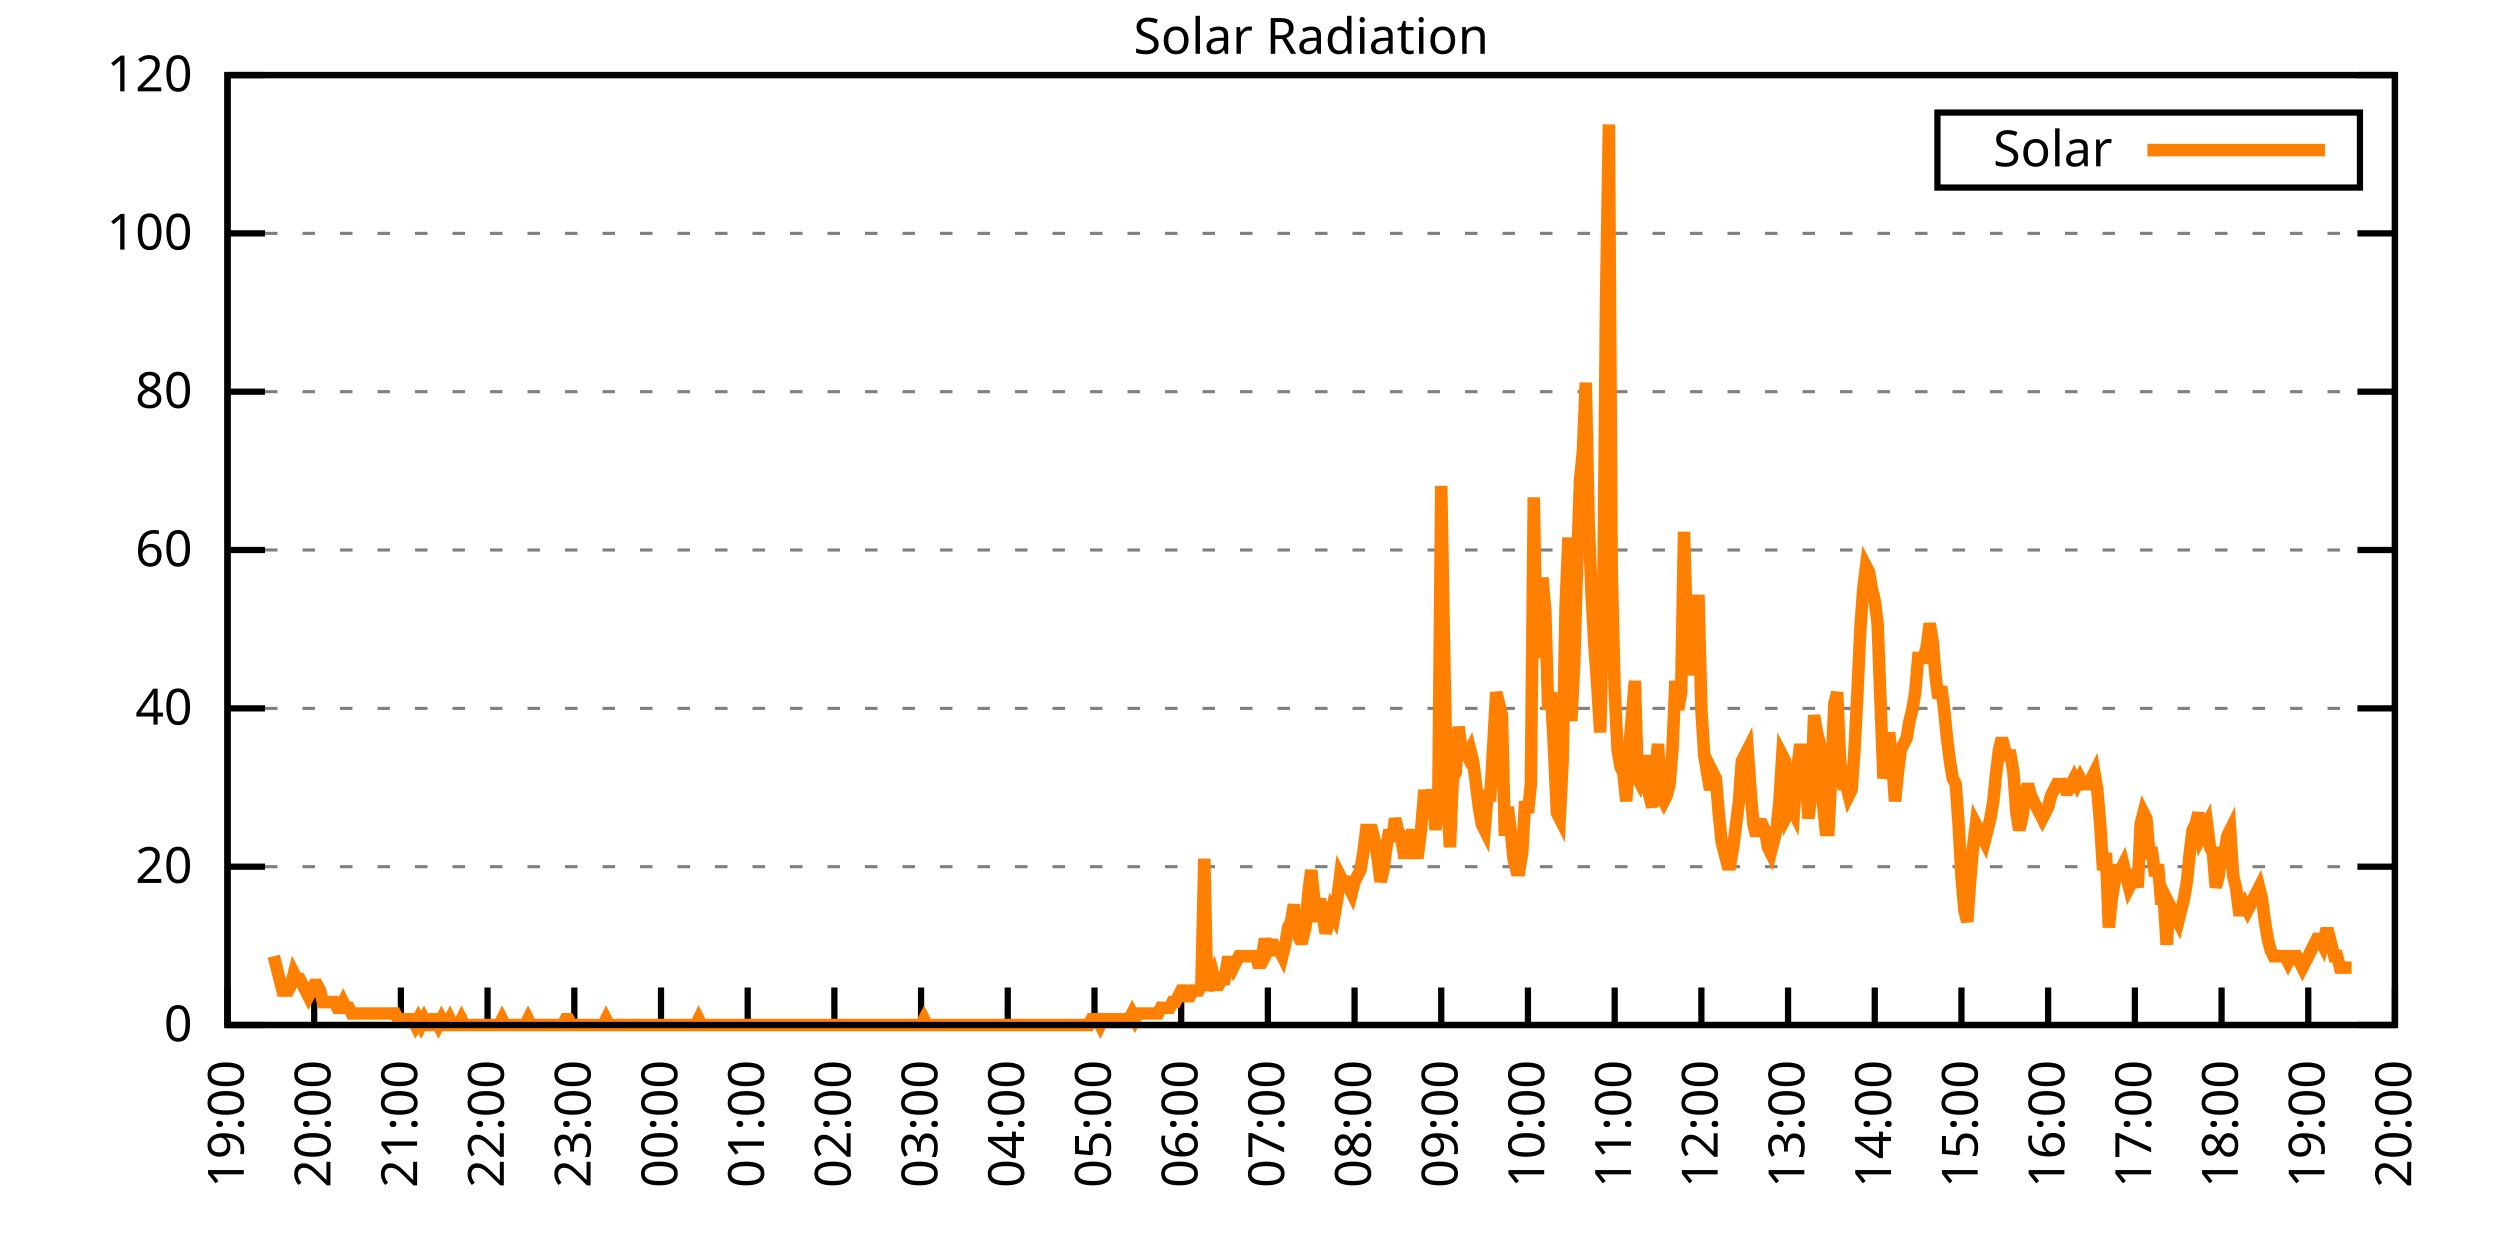
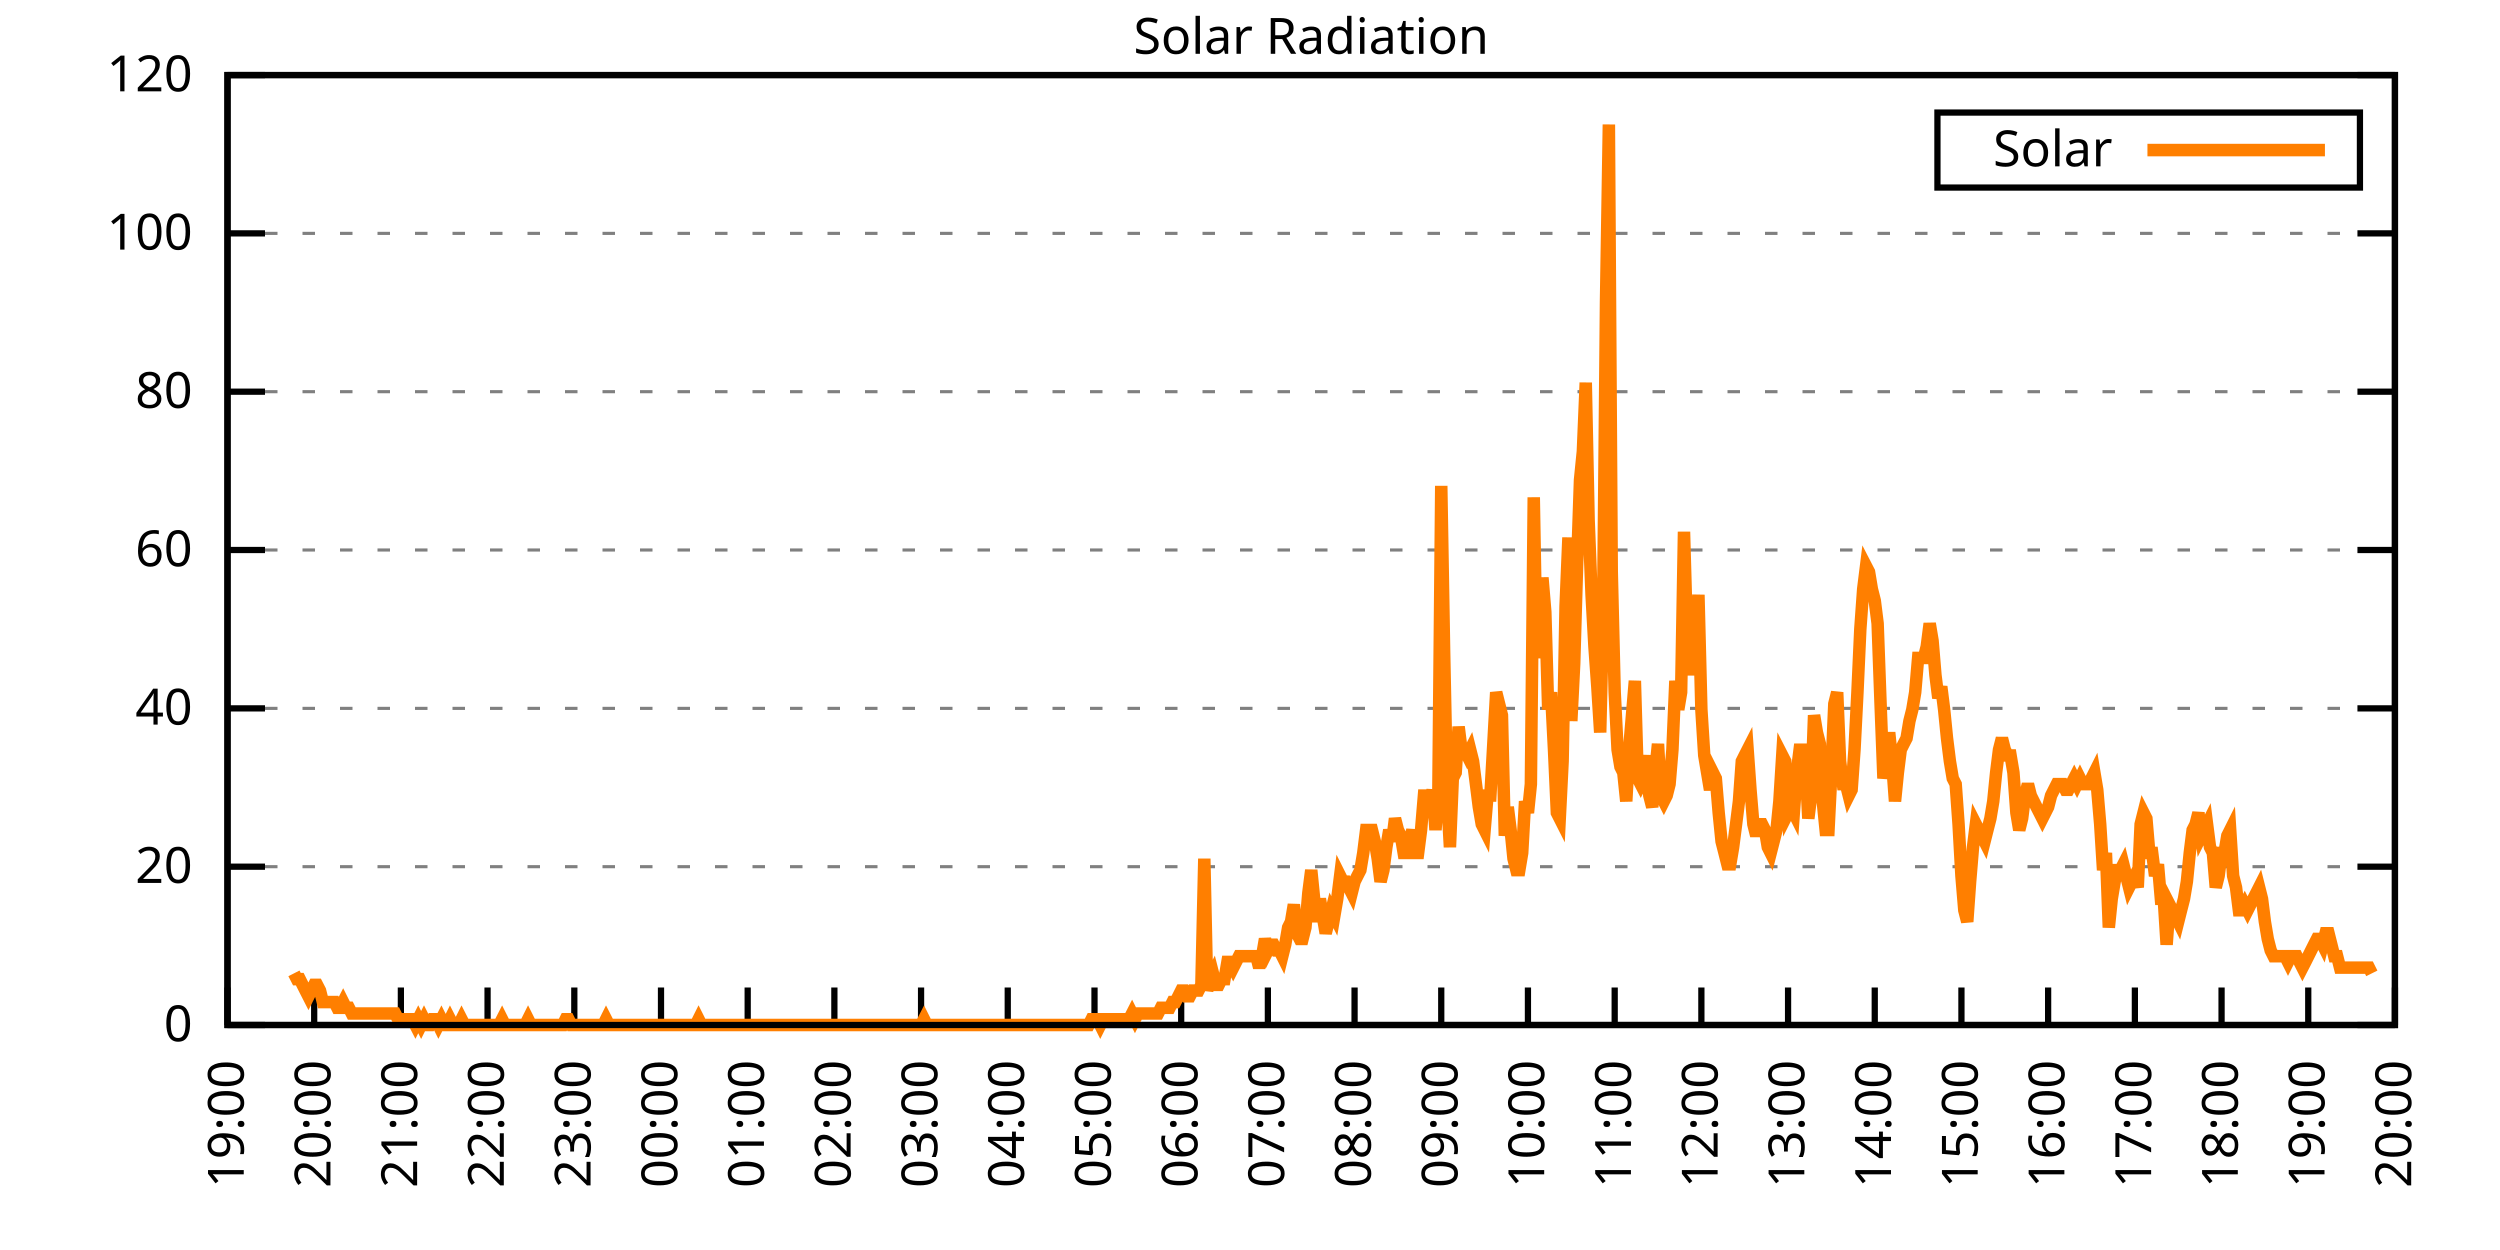
<svg xmlns="http://www.w3.org/2000/svg" xmlns:xlink="http://www.w3.org/1999/xlink" width="400" height="200" viewBox="0 0 400 200">
  <g id="gnuplot_canvas">
    <rect x="0" y="0" width="400" height="200" fill="none" />
    <defs>
      <circle id="gpDot" r="0.5" stroke-width="0.5" stroke="currentColor" />
      <path id="gpPt0" stroke-width="0.333" stroke="currentColor" d="M-1,0 h2 M0,-1 v2" />
      <path id="gpPt1" stroke-width="0.333" stroke="currentColor" d="M-1,-1 L1,1 M1,-1 L-1,1" />
      <path id="gpPt2" stroke-width="0.333" stroke="currentColor" d="M-1,0 L1,0 M0,-1 L0,1 M-1,-1 L1,1 M-1,1 L1,-1" />
      <rect id="gpPt3" stroke-width="0.333" stroke="currentColor" x="-1" y="-1" width="2" height="2" />
      <rect id="gpPt4" stroke-width="0.333" stroke="currentColor" fill="currentColor" x="-1" y="-1" width="2" height="2" />
      <circle id="gpPt5" stroke-width="0.333" stroke="currentColor" cx="0" cy="0" r="1" />
      <use xlink:href="#gpPt5" id="gpPt6" fill="currentColor" stroke="none" />
      <path id="gpPt7" stroke-width="0.333" stroke="currentColor" d="M0,-1.33 L-1.33,0.67 L1.33,0.67 z" />
      <use xlink:href="#gpPt7" id="gpPt8" fill="currentColor" stroke="none" />
      <use xlink:href="#gpPt7" id="gpPt9" stroke="currentColor" transform="rotate(180)" />
      <use xlink:href="#gpPt9" id="gpPt10" fill="currentColor" stroke="none" />
      <use xlink:href="#gpPt3" id="gpPt11" stroke="currentColor" transform="rotate(45)" />
      <use xlink:href="#gpPt11" id="gpPt12" fill="currentColor" stroke="none" />
      <path id="gpPt13" stroke-width="0.333" stroke="currentColor" d="M0,1.330 L1.265,0.411 L0.782,-1.067 L-0.782,-1.076 L-1.265,0.411 z" />
      <use xlink:href="#gpPt13" id="gpPt14" fill="currentColor" stroke="none" />
      <filter id="textbox" filterUnits="objectBoundingBox" x="0" y="0" height="1" width="1">
        <feFlood flood-color="white" flood-opacity="1" result="bgnd" />
        <feComposite in="SourceGraphic" in2="bgnd" operator="atop" />
      </filter>
      <filter id="greybox" filterUnits="objectBoundingBox" x="0" y="0" height="1" width="1">
        <feFlood flood-color="lightgrey" flood-opacity="1" result="grey" />
        <feComposite in="SourceGraphic" in2="grey" operator="atop" />
      </filter>
    </defs>
    <g fill="none" color="white" stroke="currentColor" stroke-width="1.00" stroke-linecap="butt" stroke-linejoin="miter">
</g>
    <g fill="none" color="black" stroke="currentColor" stroke-width="1.00" stroke-linecap="butt" stroke-linejoin="miter">
      <g stroke="none" shape-rendering="crispEdges">
        <polygon fill="rgb(255, 255, 255)" points="36.40,164.00 383.18,164.00 383.18,12.02 36.40,12.02 " />
      </g>
    </g>
    <g fill="none" color="black" stroke="currentColor" stroke-width="1.00" stroke-linecap="butt" stroke-linejoin="miter">
</g>
    <g fill="none" color="black" stroke="black" stroke-width="0.50" stroke-linecap="butt" stroke-linejoin="miter">
</g>
    <g fill="none" color="gray" stroke="currentColor" stroke-width="0.50" stroke-linecap="butt" stroke-linejoin="miter">
      <path stroke="gray" stroke-dasharray="2,4" class="gridline" d="M36.40,164.00 L383.19,164.00  " />
    </g>
    <g fill="none" color="gray" stroke="gray" stroke-width="1.00" stroke-linecap="butt" stroke-linejoin="miter">
</g>
    <g fill="none" color="black" stroke="currentColor" stroke-width="1.00" stroke-linecap="butt" stroke-linejoin="miter">
      <path stroke="black" d="M36.40,164.00 L42.40,164.00 M383.19,164.00 L377.19,164.00  " />
      <g transform="translate(30.80,166.60)" stroke="none" fill="black" font-family="Sans" font-size="8.00" text-anchor="end">
        <text>
          <tspan font-family="Sans"> 0</tspan>
        </text>
      </g>
    </g>
    <g fill="none" color="black" stroke="currentColor" stroke-width="1.00" stroke-linecap="butt" stroke-linejoin="miter">
</g>
    <g fill="none" color="black" stroke="black" stroke-width="0.50" stroke-linecap="butt" stroke-linejoin="miter">
</g>
    <g fill="none" color="gray" stroke="currentColor" stroke-width="0.50" stroke-linecap="butt" stroke-linejoin="miter">
      <path stroke="gray" stroke-dasharray="2,4" class="gridline" d="M36.40,138.67 L383.19,138.67  " />
    </g>
    <g fill="none" color="gray" stroke="gray" stroke-width="1.00" stroke-linecap="butt" stroke-linejoin="miter">
</g>
    <g fill="none" color="black" stroke="currentColor" stroke-width="1.00" stroke-linecap="butt" stroke-linejoin="miter">
      <path stroke="black" d="M36.40,138.67 L42.40,138.67 M383.19,138.67 L377.19,138.67  " />
      <g transform="translate(30.80,141.27)" stroke="none" fill="black" font-family="Sans" font-size="8.00" text-anchor="end">
        <text>
          <tspan font-family="Sans"> 20</tspan>
        </text>
      </g>
    </g>
    <g fill="none" color="black" stroke="currentColor" stroke-width="1.00" stroke-linecap="butt" stroke-linejoin="miter">
</g>
    <g fill="none" color="black" stroke="black" stroke-width="0.50" stroke-linecap="butt" stroke-linejoin="miter">
</g>
    <g fill="none" color="gray" stroke="currentColor" stroke-width="0.50" stroke-linecap="butt" stroke-linejoin="miter">
      <path stroke="gray" stroke-dasharray="2,4" class="gridline" d="M36.40,113.34 L383.19,113.34  " />
    </g>
    <g fill="none" color="gray" stroke="gray" stroke-width="1.00" stroke-linecap="butt" stroke-linejoin="miter">
</g>
    <g fill="none" color="black" stroke="currentColor" stroke-width="1.00" stroke-linecap="butt" stroke-linejoin="miter">
      <path stroke="black" d="M36.40,113.34 L42.40,113.34 M383.19,113.34 L377.19,113.34  " />
      <g transform="translate(30.80,115.94)" stroke="none" fill="black" font-family="Sans" font-size="8.00" text-anchor="end">
        <text>
          <tspan font-family="Sans"> 40</tspan>
        </text>
      </g>
    </g>
    <g fill="none" color="black" stroke="currentColor" stroke-width="1.00" stroke-linecap="butt" stroke-linejoin="miter">
</g>
    <g fill="none" color="black" stroke="black" stroke-width="0.50" stroke-linecap="butt" stroke-linejoin="miter">
</g>
    <g fill="none" color="gray" stroke="currentColor" stroke-width="0.50" stroke-linecap="butt" stroke-linejoin="miter">
      <path stroke="gray" stroke-dasharray="2,4" class="gridline" d="M36.40,88.00 L383.19,88.00  " />
    </g>
    <g fill="none" color="gray" stroke="gray" stroke-width="1.00" stroke-linecap="butt" stroke-linejoin="miter">
</g>
    <g fill="none" color="black" stroke="currentColor" stroke-width="1.00" stroke-linecap="butt" stroke-linejoin="miter">
      <path stroke="black" d="M36.40,88.00 L42.40,88.00 M383.19,88.00 L377.19,88.00  " />
      <g transform="translate(30.80,90.60)" stroke="none" fill="black" font-family="Sans" font-size="8.00" text-anchor="end">
        <text>
          <tspan font-family="Sans"> 60</tspan>
        </text>
      </g>
    </g>
    <g fill="none" color="black" stroke="currentColor" stroke-width="1.00" stroke-linecap="butt" stroke-linejoin="miter">
</g>
    <g fill="none" color="black" stroke="black" stroke-width="0.50" stroke-linecap="butt" stroke-linejoin="miter">
</g>
    <g fill="none" color="gray" stroke="currentColor" stroke-width="0.50" stroke-linecap="butt" stroke-linejoin="miter">
      <path stroke="gray" stroke-dasharray="2,4" class="gridline" d="M36.40,62.67 L383.19,62.67  " />
    </g>
    <g fill="none" color="gray" stroke="gray" stroke-width="1.00" stroke-linecap="butt" stroke-linejoin="miter">
</g>
    <g fill="none" color="black" stroke="currentColor" stroke-width="1.00" stroke-linecap="butt" stroke-linejoin="miter">
      <path stroke="black" d="M36.40,62.67 L42.40,62.67 M383.19,62.67 L377.19,62.67  " />
      <g transform="translate(30.80,65.27)" stroke="none" fill="black" font-family="Sans" font-size="8.00" text-anchor="end">
        <text>
          <tspan font-family="Sans"> 80</tspan>
        </text>
      </g>
    </g>
    <g fill="none" color="black" stroke="currentColor" stroke-width="1.00" stroke-linecap="butt" stroke-linejoin="miter">
</g>
    <g fill="none" color="black" stroke="black" stroke-width="0.50" stroke-linecap="butt" stroke-linejoin="miter">
</g>
    <g fill="none" color="gray" stroke="currentColor" stroke-width="0.50" stroke-linecap="butt" stroke-linejoin="miter">
      <path stroke="gray" stroke-dasharray="2,4" class="gridline" d="M36.40,37.34 L383.19,37.34  " />
    </g>
    <g fill="none" color="gray" stroke="gray" stroke-width="1.00" stroke-linecap="butt" stroke-linejoin="miter">
</g>
    <g fill="none" color="black" stroke="currentColor" stroke-width="1.00" stroke-linecap="butt" stroke-linejoin="miter">
      <path stroke="black" d="M36.40,37.34 L42.40,37.34 M383.19,37.34 L377.19,37.34  " />
      <g transform="translate(30.80,39.94)" stroke="none" fill="black" font-family="Sans" font-size="8.00" text-anchor="end">
        <text>
          <tspan font-family="Sans"> 100</tspan>
        </text>
      </g>
    </g>
    <g fill="none" color="black" stroke="currentColor" stroke-width="1.00" stroke-linecap="butt" stroke-linejoin="miter">
</g>
    <g fill="none" color="black" stroke="black" stroke-width="0.50" stroke-linecap="butt" stroke-linejoin="miter">
</g>
    <g fill="none" color="gray" stroke="currentColor" stroke-width="0.50" stroke-linecap="butt" stroke-linejoin="miter">
      <path stroke="gray" stroke-dasharray="2,4" class="gridline" d="M36.40,12.01 L383.19,12.01  " />
    </g>
    <g fill="none" color="gray" stroke="gray" stroke-width="1.00" stroke-linecap="butt" stroke-linejoin="miter">
</g>
    <g fill="none" color="black" stroke="currentColor" stroke-width="1.00" stroke-linecap="butt" stroke-linejoin="miter">
      <path stroke="black" d="M36.40,12.01 L42.40,12.01 M383.19,12.01 L377.19,12.01  " />
      <g transform="translate(30.80,14.61)" stroke="none" fill="black" font-family="Sans" font-size="8.00" text-anchor="end">
        <text>
          <tspan font-family="Sans"> 120</tspan>
        </text>
      </g>
    </g>
    <g fill="none" color="black" stroke="currentColor" stroke-width="1.00" stroke-linecap="butt" stroke-linejoin="miter">
      <path stroke="black" d="M36.40,164.00 L36.40,158.00  " />
      <g transform="translate(39.00,169.60) rotate(270.00)" stroke="none" fill="black" font-family="Sans" font-size="8.00" text-anchor="end">
        <text>
          <tspan font-family="Sans">19:00</tspan>
        </text>
      </g>
    </g>
    <g fill="none" color="black" stroke="currentColor" stroke-width="1.00" stroke-linecap="butt" stroke-linejoin="miter">
      <path stroke="black" d="M50.27,164.00 L50.27,158.00  " />
      <g transform="translate(52.87,169.60) rotate(270.00)" stroke="none" fill="black" font-family="Sans" font-size="8.00" text-anchor="end">
        <text>
          <tspan font-family="Sans">20:00</tspan>
        </text>
      </g>
    </g>
    <g fill="none" color="black" stroke="currentColor" stroke-width="1.00" stroke-linecap="butt" stroke-linejoin="miter">
      <path stroke="black" d="M64.14,164.00 L64.14,158.00  " />
      <g transform="translate(66.74,169.60) rotate(270.00)" stroke="none" fill="black" font-family="Sans" font-size="8.00" text-anchor="end">
        <text>
          <tspan font-family="Sans">21:00</tspan>
        </text>
      </g>
    </g>
    <g fill="none" color="black" stroke="currentColor" stroke-width="1.00" stroke-linecap="butt" stroke-linejoin="miter">
      <path stroke="black" d="M78.01,164.00 L78.01,158.00  " />
      <g transform="translate(80.61,169.60) rotate(270.00)" stroke="none" fill="black" font-family="Sans" font-size="8.00" text-anchor="end">
        <text>
          <tspan font-family="Sans">22:00</tspan>
        </text>
      </g>
    </g>
    <g fill="none" color="black" stroke="currentColor" stroke-width="1.00" stroke-linecap="butt" stroke-linejoin="miter">
      <path stroke="black" d="M91.89,164.00 L91.89,158.00  " />
      <g transform="translate(94.49,169.60) rotate(270.00)" stroke="none" fill="black" font-family="Sans" font-size="8.00" text-anchor="end">
        <text>
          <tspan font-family="Sans">23:00</tspan>
        </text>
      </g>
    </g>
    <g fill="none" color="black" stroke="currentColor" stroke-width="1.00" stroke-linecap="butt" stroke-linejoin="miter">
      <path stroke="black" d="M105.76,164.00 L105.76,158.00  " />
      <g transform="translate(108.36,169.60) rotate(270.00)" stroke="none" fill="black" font-family="Sans" font-size="8.00" text-anchor="end">
        <text>
          <tspan font-family="Sans">00:00</tspan>
        </text>
      </g>
    </g>
    <g fill="none" color="black" stroke="currentColor" stroke-width="1.00" stroke-linecap="butt" stroke-linejoin="miter">
      <path stroke="black" d="M119.63,164.00 L119.63,158.00  " />
      <g transform="translate(122.23,169.60) rotate(270.00)" stroke="none" fill="black" font-family="Sans" font-size="8.00" text-anchor="end">
        <text>
          <tspan font-family="Sans">01:00</tspan>
        </text>
      </g>
    </g>
    <g fill="none" color="black" stroke="currentColor" stroke-width="1.00" stroke-linecap="butt" stroke-linejoin="miter">
      <path stroke="black" d="M133.50,164.00 L133.50,158.00  " />
      <g transform="translate(136.10,169.60) rotate(270.00)" stroke="none" fill="black" font-family="Sans" font-size="8.00" text-anchor="end">
        <text>
          <tspan font-family="Sans">02:00</tspan>
        </text>
      </g>
    </g>
    <g fill="none" color="black" stroke="currentColor" stroke-width="1.00" stroke-linecap="butt" stroke-linejoin="miter">
      <path stroke="black" d="M147.37,164.00 L147.37,158.00  " />
      <g transform="translate(149.97,169.60) rotate(270.00)" stroke="none" fill="black" font-family="Sans" font-size="8.00" text-anchor="end">
        <text>
          <tspan font-family="Sans">03:00</tspan>
        </text>
      </g>
    </g>
    <g fill="none" color="black" stroke="currentColor" stroke-width="1.00" stroke-linecap="butt" stroke-linejoin="miter">
      <path stroke="black" d="M161.24,164.00 L161.24,158.00  " />
      <g transform="translate(163.84,169.60) rotate(270.00)" stroke="none" fill="black" font-family="Sans" font-size="8.00" text-anchor="end">
        <text>
          <tspan font-family="Sans">04:00</tspan>
        </text>
      </g>
    </g>
    <g fill="none" color="black" stroke="currentColor" stroke-width="1.00" stroke-linecap="butt" stroke-linejoin="miter">
      <path stroke="black" d="M175.12,164.00 L175.12,158.00  " />
      <g transform="translate(177.72,169.60) rotate(270.00)" stroke="none" fill="black" font-family="Sans" font-size="8.00" text-anchor="end">
        <text>
          <tspan font-family="Sans">05:00</tspan>
        </text>
      </g>
    </g>
    <g fill="none" color="black" stroke="currentColor" stroke-width="1.00" stroke-linecap="butt" stroke-linejoin="miter">
      <path stroke="black" d="M188.99,164.00 L188.99,158.00  " />
      <g transform="translate(191.59,169.60) rotate(270.00)" stroke="none" fill="black" font-family="Sans" font-size="8.00" text-anchor="end">
        <text>
          <tspan font-family="Sans">06:00</tspan>
        </text>
      </g>
    </g>
    <g fill="none" color="black" stroke="currentColor" stroke-width="1.00" stroke-linecap="butt" stroke-linejoin="miter">
      <path stroke="black" d="M202.86,164.00 L202.86,158.00  " />
      <g transform="translate(205.46,169.60) rotate(270.00)" stroke="none" fill="black" font-family="Sans" font-size="8.00" text-anchor="end">
        <text>
          <tspan font-family="Sans">07:00</tspan>
        </text>
      </g>
    </g>
    <g fill="none" color="black" stroke="currentColor" stroke-width="1.00" stroke-linecap="butt" stroke-linejoin="miter">
      <path stroke="black" d="M216.73,164.00 L216.73,158.00  " />
      <g transform="translate(219.33,169.60) rotate(270.00)" stroke="none" fill="black" font-family="Sans" font-size="8.00" text-anchor="end">
        <text>
          <tspan font-family="Sans">08:00</tspan>
        </text>
      </g>
    </g>
    <g fill="none" color="black" stroke="currentColor" stroke-width="1.00" stroke-linecap="butt" stroke-linejoin="miter">
      <path stroke="black" d="M230.60,164.00 L230.60,158.00  " />
      <g transform="translate(233.20,169.60) rotate(270.00)" stroke="none" fill="black" font-family="Sans" font-size="8.00" text-anchor="end">
        <text>
          <tspan font-family="Sans">09:00</tspan>
        </text>
      </g>
    </g>
    <g fill="none" color="black" stroke="currentColor" stroke-width="1.00" stroke-linecap="butt" stroke-linejoin="miter">
      <path stroke="black" d="M244.47,164.00 L244.47,158.00  " />
      <g transform="translate(247.07,169.60) rotate(270.00)" stroke="none" fill="black" font-family="Sans" font-size="8.00" text-anchor="end">
        <text>
          <tspan font-family="Sans">10:00</tspan>
        </text>
      </g>
    </g>
    <g fill="none" color="black" stroke="currentColor" stroke-width="1.00" stroke-linecap="butt" stroke-linejoin="miter">
      <path stroke="black" d="M258.35,164.00 L258.35,158.00  " />
      <g transform="translate(260.95,169.60) rotate(270.00)" stroke="none" fill="black" font-family="Sans" font-size="8.00" text-anchor="end">
        <text>
          <tspan font-family="Sans">11:00</tspan>
        </text>
      </g>
    </g>
    <g fill="none" color="black" stroke="currentColor" stroke-width="1.00" stroke-linecap="butt" stroke-linejoin="miter">
      <path stroke="black" d="M272.22,164.00 L272.22,158.00  " />
      <g transform="translate(274.82,169.60) rotate(270.00)" stroke="none" fill="black" font-family="Sans" font-size="8.00" text-anchor="end">
        <text>
          <tspan font-family="Sans">12:00</tspan>
        </text>
      </g>
    </g>
    <g fill="none" color="black" stroke="currentColor" stroke-width="1.00" stroke-linecap="butt" stroke-linejoin="miter">
      <path stroke="black" d="M286.09,164.00 L286.09,158.00  " />
      <g transform="translate(288.69,169.60) rotate(270.00)" stroke="none" fill="black" font-family="Sans" font-size="8.00" text-anchor="end">
        <text>
          <tspan font-family="Sans">13:00</tspan>
        </text>
      </g>
    </g>
    <g fill="none" color="black" stroke="currentColor" stroke-width="1.00" stroke-linecap="butt" stroke-linejoin="miter">
      <path stroke="black" d="M299.96,164.00 L299.96,158.00  " />
      <g transform="translate(302.56,169.60) rotate(270.00)" stroke="none" fill="black" font-family="Sans" font-size="8.00" text-anchor="end">
        <text>
          <tspan font-family="Sans">14:00</tspan>
        </text>
      </g>
    </g>
    <g fill="none" color="black" stroke="currentColor" stroke-width="1.00" stroke-linecap="butt" stroke-linejoin="miter">
      <path stroke="black" d="M313.83,164.00 L313.83,158.00  " />
      <g transform="translate(316.43,169.60) rotate(270.00)" stroke="none" fill="black" font-family="Sans" font-size="8.00" text-anchor="end">
        <text>
          <tspan font-family="Sans">15:00</tspan>
        </text>
      </g>
    </g>
    <g fill="none" color="black" stroke="currentColor" stroke-width="1.00" stroke-linecap="butt" stroke-linejoin="miter">
      <path stroke="black" d="M327.70,164.00 L327.70,158.00  " />
      <g transform="translate(330.30,169.60) rotate(270.00)" stroke="none" fill="black" font-family="Sans" font-size="8.00" text-anchor="end">
        <text>
          <tspan font-family="Sans">16:00</tspan>
        </text>
      </g>
    </g>
    <g fill="none" color="black" stroke="currentColor" stroke-width="1.00" stroke-linecap="butt" stroke-linejoin="miter">
      <path stroke="black" d="M341.58,164.00 L341.58,158.00  " />
      <g transform="translate(344.18,169.60) rotate(270.00)" stroke="none" fill="black" font-family="Sans" font-size="8.00" text-anchor="end">
        <text>
          <tspan font-family="Sans">17:00</tspan>
        </text>
      </g>
    </g>
    <g fill="none" color="black" stroke="currentColor" stroke-width="1.00" stroke-linecap="butt" stroke-linejoin="miter">
      <path stroke="black" d="M355.45,164.00 L355.45,158.00  " />
      <g transform="translate(358.05,169.60) rotate(270.00)" stroke="none" fill="black" font-family="Sans" font-size="8.00" text-anchor="end">
        <text>
          <tspan font-family="Sans">18:00</tspan>
        </text>
      </g>
    </g>
    <g fill="none" color="black" stroke="currentColor" stroke-width="1.00" stroke-linecap="butt" stroke-linejoin="miter">
      <path stroke="black" d="M369.32,164.00 L369.32,158.00  " />
      <g transform="translate(371.92,169.60) rotate(270.00)" stroke="none" fill="black" font-family="Sans" font-size="8.00" text-anchor="end">
        <text>
          <tspan font-family="Sans">19:00</tspan>
        </text>
      </g>
    </g>
    <g fill="none" color="black" stroke="currentColor" stroke-width="1.00" stroke-linecap="butt" stroke-linejoin="miter">
      <path stroke="black" d="M383.19,164.00 L383.19,158.00  " />
      <g transform="translate(385.79,169.60) rotate(270.00)" stroke="none" fill="black" font-family="Sans" font-size="8.00" text-anchor="end">
        <text>
          <tspan font-family="Sans">20:00</tspan>
        </text>
      </g>
    </g>
    <g fill="none" color="black" stroke="currentColor" stroke-width="1.00" stroke-linecap="butt" stroke-linejoin="miter">
</g>
    <g fill="none" color="black" stroke="currentColor" stroke-width="1.00" stroke-linecap="butt" stroke-linejoin="miter">
      <path stroke="black" d="M36.40,12.01 L36.40,164.00 L383.19,164.00 L383.19,12.01 L36.40,12.01 Z  " />
    </g>
    <g fill="none" color="black" stroke="currentColor" stroke-width="1.00" stroke-linecap="butt" stroke-linejoin="miter">
</g>
    <g fill="none" color="black" stroke="currentColor" stroke-width="1.00" stroke-linecap="butt" stroke-linejoin="miter">
      <path stroke="black" d="M309.99,30.01 L309.99,18.01 L377.59,18.01 L377.59,30.01 L309.99,30.01 Z  " />
    </g>
    <g id="Solar_Radiation_plot_1">
      <g fill="none" color="white" stroke="black" stroke-width="2.00" stroke-linecap="butt" stroke-linejoin="miter">
</g>
      <g fill="none" color="black" stroke="currentColor" stroke-width="2.00" stroke-linecap="butt" stroke-linejoin="miter">
        <g transform="translate(337.99,26.61)" stroke="none" fill="black" font-family="Sans" font-size="8.00" text-anchor="end">
          <text>
            <tspan font-family="Sans">Solar</tspan>
          </text>
        </g>
      </g>
      <g fill="none" color="black" stroke="currentColor" stroke-width="2.00" stroke-linecap="butt" stroke-linejoin="miter">
-         <path stroke="rgb(255, 127,   0)" d="M343.59,24.01 L371.99,24.01 M43.80,152.99 L44.26,154.82 L44.72,156.66 L45.19,158.49 L45.65,158.49 L46.11,158.49   L46.57,157.58 L47.03,155.74 L47.50,156.66 L47.96,156.66 L48.42,157.58 L48.88,158.49 L49.35,159.41 L49.81,158.49   L50.27,157.58 L50.73,157.58 L51.20,158.49 L51.66,160.33 L52.12,160.33 L52.58,160.33 L53.05,160.33 L53.51,160.33   L53.97,161.25 L54.43,161.25 L54.90,160.33 L55.36,161.25 L55.82,161.25 L56.28,162.16 L56.75,162.16 L57.21,162.16   L57.67,162.16 L58.13,162.16 L58.59,162.16 L59.06,162.16 L59.52,162.16 L59.98,162.16 L60.44,162.16 L60.91,162.16   L61.37,162.16 L61.83,162.16 L62.29,162.16 L62.76,162.16 L63.22,162.16 L63.68,163.08 L64.14,163.08 L64.61,163.08   L65.07,163.08 L65.53,163.08 L65.99,163.08 L66.46,164.00 L66.92,163.08 L67.38,164.00 L67.84,163.08 L68.30,164.00   L68.77,164.00 L69.23,163.08 L69.69,163.08 L70.15,164.00 L70.62,163.08 L71.08,164.00 L71.54,164.00 L72.00,163.08   L72.47,164.00 L72.93,164.00 L73.39,164.00 L73.85,163.08 L74.32,164.00 L74.78,164.00 L75.24,164.00 L75.70,164.00   L76.17,164.00 L76.63,164.00 L77.09,164.00 L77.55,164.00 L78.01,164.00 L78.48,164.00 L78.94,164.00 L79.40,164.00   L79.86,164.00 L80.33,163.08 L80.79,164.00 L81.25,164.00 L81.71,164.00 L82.18,164.00 L82.64,164.00 L83.10,164.00   L83.56,164.00 L84.03,164.00 L84.49,163.08 L84.95,164.00 L85.41,164.00 L85.88,164.00 L86.34,164.00 L86.80,164.00   L87.26,164.00 L87.72,164.00 L88.19,164.00 L88.65,164.00 L89.11,164.00 L89.57,164.00 L90.04,164.00 L90.50,163.08   L90.96,163.08 L91.42,164.00 L91.89,164.00 L92.35,164.00 L92.81,164.00 L93.27,164.00 L93.74,164.00 L94.20,164.00   L94.66,164.00 L95.12,164.00 L95.59,164.00 L96.05,164.00 L96.51,164.00 L96.97,163.08 L97.44,164.00 L97.90,164.00   L98.36,164.00 L98.82,164.00 L99.28,164.00 L99.75,164.00 L100.21,164.00 L100.67,164.00 L101.13,164.00 L101.60,164.00   L102.06,164.00 L102.52,164.00 L102.98,164.00 L103.45,164.00 L103.91,164.00 L104.37,164.00 L104.83,164.00 L105.30,164.00   L105.76,164.00 L106.22,164.00 L106.68,164.00 L107.15,164.00 L107.61,164.00 L108.07,164.00 L108.53,164.00 L108.99,164.00   L109.46,164.00 L109.92,164.00 L110.38,164.00 L110.84,164.00 L111.31,164.00 L111.77,163.08 L112.23,164.00 L112.69,164.00   L113.16,164.00 L113.62,164.00 L114.08,164.00 L114.54,164.00 L115.01,164.00 L115.47,164.00 L115.93,164.00 L116.39,164.00   L116.86,164.00 L117.32,164.00 L117.78,164.00 L118.24,164.00 L118.70,164.00 L119.17,164.00 L119.63,164.00 L120.09,164.00   L120.55,164.00 L121.02,164.00 L121.48,164.00 L121.94,164.00 L122.40,164.00 L122.87,164.00 L123.33,164.00 L123.79,164.00   L124.25,164.00 L124.72,164.00 L125.18,164.00 L125.64,164.00 L126.10,164.00 L126.57,164.00 L127.03,164.00 L127.49,164.00   L127.95,164.00 L128.41,164.00 L128.88,164.00 L129.34,164.00 L129.80,164.00 L130.26,164.00 L130.73,164.00 L131.19,164.00   L131.65,164.00 L132.11,164.00 L132.58,164.00 L133.04,164.00 L133.50,164.00 L133.96,164.00 L134.43,164.00 L134.89,164.00   L135.35,164.00 L135.81,164.00 L136.28,164.00 L136.74,164.00 L137.20,164.00 L137.66,164.00 L138.13,164.00 L138.59,164.00   L139.05,164.00 L139.51,164.00 L139.97,164.00 L140.44,164.00 L140.90,164.00 L141.36,164.00 L141.82,164.00 L142.29,164.00   L142.75,164.00 L143.21,164.00 L143.67,164.00 L144.14,164.00 L144.60,164.00 L145.06,164.00 L145.52,164.00 L145.99,164.00   L146.45,164.00 L146.91,164.00 L147.37,164.00 L147.84,163.08 L148.30,164.00 L148.76,164.00 L149.22,164.00 L149.68,164.00   L150.15,164.00 L150.61,164.00 L151.07,164.00 L151.53,164.00 L152.00,164.00 L152.46,164.00 L152.92,164.00 L153.38,164.00   L153.85,164.00 L154.31,164.00 L154.77,164.00 L155.23,164.00 L155.70,164.00 L156.16,164.00 L156.62,164.00 L157.08,164.00   L157.55,164.00 L158.01,164.00 L158.47,164.00 L158.93,164.00 L159.39,164.00 L159.86,164.00 L160.32,164.00 L160.78,164.00   L161.24,164.00 L161.71,164.00 L162.17,164.00 L162.63,164.00 L163.09,164.00 L163.56,164.00 L164.02,164.00 L164.48,164.00   L164.94,164.00 L165.41,164.00 L165.87,164.00 L166.33,164.00 L166.79,164.00 L167.26,164.00 L167.72,164.00 L168.18,164.00   L168.64,164.00 L169.10,164.00 L169.57,164.00 L170.03,164.00 L170.49,164.00 L170.95,164.00 L171.42,164.00 L171.88,164.00   L172.34,164.00 L172.80,164.00 L173.27,164.00 L173.73,164.00 L174.19,164.00 L174.65,163.08 L175.12,163.08 L175.58,163.08   L176.04,164.00 L176.50,163.08 L176.97,163.08 L177.43,163.08 L177.89,163.08 L178.35,163.08 L178.82,163.08 L179.28,163.08   L179.74,163.08 L180.20,163.08 L180.66,163.08 L181.13,162.16 L181.59,163.08 L182.05,162.16 L182.51,162.16 L182.98,162.16   L183.44,162.16 L183.90,162.16 L184.36,162.16 L184.83,162.16 L185.29,162.16 L185.75,161.25 L186.21,161.25 L186.68,161.25   L187.14,161.25 L187.60,160.33 L188.06,160.33 L188.53,159.41 L188.99,158.49 L189.45,158.49 L189.91,159.41 L190.37,159.41   L190.84,158.49 L191.30,158.49 L191.76,158.49 L192.22,157.58 L192.69,137.39 L193.15,158.49 L193.61,156.66 L194.07,155.74   L194.54,157.58 L195.00,157.58 L195.46,156.66 L195.92,156.66 L196.39,153.91 L196.85,153.91 L197.31,154.82 L197.77,153.91   L198.24,152.99 L198.70,152.99 L199.16,152.99 L199.62,152.99 L200.08,152.99 L200.55,152.99 L201.01,152.99 L201.47,154.82   L201.93,152.99 L202.40,150.23 L202.86,152.07 L203.32,151.15 L203.78,151.15 L204.25,152.07 L204.71,152.07 L205.17,152.99   L205.63,151.15 L206.10,148.40 L206.56,147.48 L207.02,144.73 L207.48,149.32 L207.95,150.23 L208.41,150.23 L208.87,148.40   L209.33,142.89 L209.80,139.22 L210.26,143.81 L210.72,147.48 L211.18,143.81 L211.64,146.56 L212.11,149.32 L212.57,147.48   L213.03,145.65 L213.49,146.56 L213.96,143.81 L214.42,140.14 L214.88,141.06 L215.34,141.06 L215.81,141.98 L216.27,142.89   L216.73,141.06 L217.19,140.14 L217.66,139.22 L218.12,136.47 L218.58,132.80 L219.04,132.80 L219.51,132.80 L219.97,134.63   L220.43,137.39 L220.89,141.06 L221.35,139.22 L221.82,135.55 L222.28,132.80 L222.74,134.63 L223.20,130.96 L223.67,132.80   L224.13,133.72 L224.59,136.47 L225.05,136.47 L225.52,134.63 L225.98,132.80 L226.44,136.47 L226.90,136.47 L227.37,132.80   L227.83,127.29 L228.29,127.29 L228.75,129.13 L229.22,126.37 L229.68,132.80 L230.14,126.37 L230.60,77.74 L231.06,104.35   L231.53,127.29 L231.99,135.55 L232.45,124.54 L232.91,123.62 L233.38,116.28 L233.84,119.95 L234.30,119.95 L234.76,120.87   L235.23,119.95 L235.69,121.79 L236.15,125.46 L236.61,129.13 L237.08,131.88 L237.54,132.80 L238.00,127.29 L238.46,127.29   L238.93,119.03 L239.39,110.77 L239.85,112.61 L240.31,114.44 L240.77,133.72 L241.24,129.13 L241.70,132.80 L242.16,137.39   L242.62,139.22 L243.09,139.22 L243.55,136.47 L244.01,128.21 L244.47,130.05 L244.94,125.46 L245.40,79.57 L245.86,105.27   L246.32,100.68 L246.79,92.42 L247.25,97.93 L247.71,113.53 L248.17,110.77 L248.64,119.95 L249.10,130.05 L249.56,130.96   L250.02,121.79 L250.49,97.01 L250.95,86.00 L251.41,115.36 L251.87,106.19 L252.33,90.59 L252.80,76.82 L253.26,72.23   L253.72,61.22 L254.18,83.24 L254.65,95.17 L255.11,103.43 L255.57,109.86 L256.03,117.20 L256.50,97.93 L256.96,48.37   L257.42,19.92 L257.88,91.50 L258.35,110.77 L258.81,119.95 L259.27,122.70 L259.73,123.62 L260.20,128.21 L260.66,119.95   L261.12,114.44 L261.58,108.94 L262.04,124.54 L262.51,125.46 L262.97,124.54 L263.43,120.87 L263.89,127.29 L264.36,129.13   L264.82,123.62 L265.28,119.03 L265.74,127.29 L266.21,128.21 L266.67,127.29 L267.13,125.46 L267.59,119.95 L268.06,108.94   L268.52,113.53 L268.98,110.77 L269.44,85.08 L269.91,101.60 L270.37,107.10 L270.83,107.10 L271.29,102.51 L271.75,95.17   L272.22,113.53 L272.68,120.87 L273.14,123.62 L273.60,126.37 L274.07,123.62 L274.53,124.54 L274.99,130.05 L275.45,134.63   L275.92,136.47 L276.38,138.30 L276.84,138.30 L277.30,135.55 L277.77,131.88 L278.23,128.21 L278.69,121.79 L279.15,120.87   L279.62,119.95 L280.08,126.37 L280.54,131.88 L281.00,133.72 L281.46,131.88 L281.93,131.88 L282.39,132.80 L282.85,135.55   L283.31,136.47 L283.78,134.63 L284.24,132.80 L284.70,128.21 L285.16,120.87 L285.63,121.79 L286.09,130.05 L286.55,129.13   L287.01,130.05 L287.48,123.62 L287.94,119.95 L288.40,119.95 L288.86,121.79 L289.33,130.96 L289.79,127.29 L290.25,114.44   L290.71,117.20 L291.18,119.03 L291.64,128.21 L292.10,132.80 L292.56,132.80 L293.02,123.62 L293.49,112.61 L293.95,110.77   L294.41,121.79 L294.87,125.46 L295.34,125.46 L295.80,127.29 L296.26,126.37 L296.72,119.95 L297.19,110.77 L297.65,100.68   L298.11,94.26 L298.57,90.59 L299.04,91.50 L299.50,94.26 L299.96,96.09 L300.42,99.76 L300.89,112.61 L301.35,124.54   L301.81,121.79 L302.27,117.20 L302.73,121.79 L303.20,128.21 L303.66,123.62 L304.12,119.95 L304.58,119.03 L305.05,118.12   L305.51,115.36 L305.97,113.53 L306.43,110.77 L306.90,105.27 L307.36,105.27 L307.82,105.27 L308.28,103.43 L308.75,99.76   L309.21,102.51 L309.67,108.02 L310.13,111.69 L310.60,109.86 L311.06,113.53 L311.52,118.12 L311.98,121.79 L312.44,124.54   L312.91,125.46 L313.37,131.88 L313.83,140.14 L314.29,145.65 L314.76,147.48 L315.22,141.06 L315.68,135.55 L316.14,131.88   L316.61,132.80 L317.07,133.72 L317.53,134.63 L317.99,132.80 L318.46,130.96 L318.92,128.21 L319.38,123.62 L319.84,119.95   L320.31,118.12 L320.77,119.95 L321.23,120.87 L321.69,120.87 L322.15,123.62 L322.62,130.05 L323.08,132.80 L323.54,130.96   L324.00,127.29 L324.47,125.46 L324.93,127.29 L325.39,128.21 L325.85,129.13 L326.32,130.05 L326.78,130.96 L327.24,130.05   L327.70,129.13 L328.17,127.29 L328.63,126.37 L329.09,125.46 L329.55,125.46 L330.02,125.46 L330.48,126.37 L330.94,126.37   L331.40,125.46 L331.87,124.54 L332.33,125.46 L332.79,124.54 L333.25,125.46 L333.71,125.46 L334.18,125.46 L334.64,124.54   L335.10,123.62 L335.56,126.37 L336.03,131.88 L336.49,139.22 L336.95,136.47 L337.41,148.40 L337.88,143.81 L338.34,141.06   L338.80,139.22 L339.26,139.22 L339.73,138.30 L340.19,140.14 L340.65,141.98 L341.11,141.06 L341.58,140.14 L342.04,141.98   L342.50,131.88 L342.96,130.05 L343.42,130.96 L343.89,136.47 L344.35,136.47 L344.81,140.14 L345.27,138.30 L345.74,143.81   L346.20,143.81 L346.66,151.15 L347.12,144.73 L347.59,145.65 L348.05,146.56 L348.51,147.48 L348.97,145.65 L349.44,143.81   L349.90,141.06 L350.36,136.47 L350.82,132.80 L351.29,131.88 L351.75,130.05 L352.21,133.72 L352.67,132.80 L353.13,131.88   L353.60,135.55 L354.06,136.47 L354.52,141.98 L354.98,140.14 L355.45,136.47 L355.91,136.47 L356.37,133.72 L356.83,132.80   L357.30,140.14 L357.76,141.98 L358.22,145.65 L358.68,145.65 L359.15,144.73 L359.61,145.65 L360.07,144.73 L360.53,143.81   L361.00,142.89 L361.46,141.98 L361.92,143.81 L362.38,147.48 L362.84,150.23 L363.31,152.07 L363.77,152.99 L364.23,152.99   L364.69,152.99 L365.16,152.99 L365.62,152.99 L366.08,153.91 L366.54,152.99 L367.01,152.99 L367.47,152.99 L367.93,153.91   L368.39,154.82 L368.86,153.91 L369.32,152.99 L369.78,152.07 L370.24,151.15 L370.71,150.23 L371.17,150.23 L371.63,151.15   L372.09,149.32 L372.56,149.32 L373.02,151.15 L373.48,152.99 L373.94,152.99 L374.40,154.82 L374.87,154.82 L375.33,154.82   L375.79,154.82 L376.25,154.82  " />
+         <path stroke="rgb(255, 127,   0)" d="M343.59,24.01 L371.99,24.01 M47.03,155.74 L47.50,156.66 L47.96,156.66 L48.42,157.58 L48.88,158.49 L49.35,159.41   L49.81,158.49 L50.27,157.58 L50.73,157.58 L51.20,158.49 L51.66,160.33 L52.12,160.33 L52.58,160.33 L53.05,160.33   L53.51,160.33 L53.97,161.25 L54.43,161.25 L54.90,160.33 L55.36,161.25 L55.82,161.25 L56.28,162.16 L56.75,162.16   L57.21,162.16 L57.67,162.16 L58.13,162.16 L58.59,162.16 L59.06,162.16 L59.52,162.16 L59.98,162.16 L60.44,162.16   L60.91,162.16 L61.37,162.16 L61.83,162.16 L62.29,162.16 L62.76,162.16 L63.22,162.16 L63.68,163.08 L64.14,163.08   L64.61,163.08 L65.07,163.08 L65.53,163.08 L65.99,163.08 L66.46,164.00 L66.92,163.08 L67.38,164.00 L67.84,163.08   L68.30,164.00 L68.77,164.00 L69.23,163.08 L69.69,163.08 L70.15,164.00 L70.62,163.08 L71.08,164.00 L71.54,164.00   L72.00,163.08 L72.47,164.00 L72.93,164.00 L73.39,164.00 L73.85,163.08 L74.32,164.00 L74.78,164.00 L75.24,164.00   L75.70,164.00 L76.17,164.00 L76.63,164.00 L77.09,164.00 L77.55,164.00 L78.01,164.00 L78.48,164.00 L78.94,164.00   L79.40,164.00 L79.86,164.00 L80.33,163.08 L80.79,164.00 L81.25,164.00 L81.71,164.00 L82.18,164.00 L82.64,164.00   L83.10,164.00 L83.56,164.00 L84.03,164.00 L84.49,163.08 L84.95,164.00 L85.41,164.00 L85.88,164.00 L86.34,164.00   L86.80,164.00 L87.26,164.00 L87.72,164.00 L88.19,164.00 L88.65,164.00 L89.11,164.00 L89.57,164.00 L90.04,164.00   L90.50,163.08 L90.96,163.08 L91.42,164.00 L91.89,164.00 L92.35,164.00 L92.81,164.00 L93.27,164.00 L93.74,164.00   L94.20,164.00 L94.66,164.00 L95.12,164.00 L95.59,164.00 L96.05,164.00 L96.51,164.00 L96.97,163.08 L97.44,164.00   L97.90,164.00 L98.36,164.00 L98.82,164.00 L99.28,164.00 L99.75,164.00 L100.21,164.00 L100.67,164.00 L101.13,164.00   L101.60,164.00 L102.06,164.00 L102.52,164.00 L102.98,164.00 L103.45,164.00 L103.91,164.00 L104.37,164.00 L104.83,164.00   L105.30,164.00 L105.76,164.00 L106.22,164.00 L106.68,164.00 L107.15,164.00 L107.61,164.00 L108.07,164.00 L108.53,164.00   L108.99,164.00 L109.46,164.00 L109.92,164.00 L110.38,164.00 L110.84,164.00 L111.31,164.00 L111.77,163.08 L112.23,164.00   L112.69,164.00 L113.16,164.00 L113.62,164.00 L114.08,164.00 L114.54,164.00 L115.01,164.00 L115.47,164.00 L115.93,164.00   L116.39,164.00 L116.86,164.00 L117.32,164.00 L117.78,164.00 L118.24,164.00 L118.70,164.00 L119.17,164.00 L119.63,164.00   L120.09,164.00 L120.55,164.00 L121.02,164.00 L121.48,164.00 L121.94,164.00 L122.40,164.00 L122.87,164.00 L123.33,164.00   L123.79,164.00 L124.25,164.00 L124.72,164.00 L125.18,164.00 L125.64,164.00 L126.10,164.00 L126.57,164.00 L127.03,164.00   L127.49,164.00 L127.95,164.00 L128.41,164.00 L128.88,164.00 L129.34,164.00 L129.80,164.00 L130.26,164.00 L130.73,164.00   L131.19,164.00 L131.65,164.00 L132.11,164.00 L132.58,164.00 L133.04,164.00 L133.50,164.00 L133.96,164.00 L134.43,164.00   L134.89,164.00 L135.35,164.00 L135.81,164.00 L136.28,164.00 L136.74,164.00 L137.20,164.00 L137.66,164.00 L138.13,164.00   L138.59,164.00 L139.05,164.00 L139.51,164.00 L139.97,164.00 L140.44,164.00 L140.90,164.00 L141.36,164.00 L141.82,164.00   L142.29,164.00 L142.75,164.00 L143.21,164.00 L143.67,164.00 L144.14,164.00 L144.60,164.00 L145.06,164.00 L145.52,164.00   L145.99,164.00 L146.45,164.00 L146.91,164.00 L147.37,164.00 L147.84,163.08 L148.30,164.00 L148.76,164.00 L149.22,164.00   L149.68,164.00 L150.15,164.00 L150.61,164.00 L151.07,164.00 L151.53,164.00 L152.00,164.00 L152.46,164.00 L152.92,164.00   L153.38,164.00 L153.85,164.00 L154.31,164.00 L154.77,164.00 L155.23,164.00 L155.70,164.00 L156.16,164.00 L156.62,164.00   L157.08,164.00 L157.55,164.00 L158.01,164.00 L158.47,164.00 L158.93,164.00 L159.39,164.00 L159.86,164.00 L160.32,164.00   L160.78,164.00 L161.24,164.00 L161.71,164.00 L162.17,164.00 L162.63,164.00 L163.09,164.00 L163.56,164.00 L164.02,164.00   L164.48,164.00 L164.94,164.00 L165.41,164.00 L165.87,164.00 L166.33,164.00 L166.79,164.00 L167.26,164.00 L167.72,164.00   L168.18,164.00 L168.64,164.00 L169.10,164.00 L169.57,164.00 L170.03,164.00 L170.49,164.00 L170.95,164.00 L171.42,164.00   L171.88,164.00 L172.34,164.00 L172.80,164.00 L173.27,164.00 L173.73,164.00 L174.19,164.00 L174.65,163.08 L175.12,163.08   L175.58,163.08 L176.04,164.00 L176.50,163.08 L176.97,163.08 L177.43,163.08 L177.89,163.08 L178.35,163.08 L178.82,163.08   L179.28,163.08 L179.74,163.08 L180.20,163.08 L180.66,163.08 L181.13,162.16 L181.59,163.08 L182.05,162.16 L182.51,162.16   L182.98,162.16 L183.44,162.16 L183.90,162.16 L184.36,162.16 L184.83,162.16 L185.29,162.16 L185.75,161.25 L186.21,161.25   L186.68,161.25 L187.14,161.25 L187.60,160.33 L188.06,160.33 L188.53,159.41 L188.99,158.49 L189.45,158.49 L189.91,159.41   L190.37,159.41 L190.84,158.49 L191.30,158.49 L191.76,158.49 L192.22,157.58 L192.69,137.39 L193.15,158.49 L193.61,156.66   L194.07,155.74 L194.54,157.58 L195.00,157.58 L195.46,156.66 L195.92,156.66 L196.39,153.91 L196.85,153.91 L197.31,154.82   L197.77,153.91 L198.24,152.99 L198.70,152.99 L199.16,152.99 L199.62,152.99 L200.08,152.99 L200.55,152.99 L201.01,152.99   L201.47,154.82 L201.93,152.99 L202.40,150.23 L202.86,152.07 L203.32,151.15 L203.78,151.15 L204.25,152.07 L204.71,152.07   L205.17,152.99 L205.63,151.15 L206.10,148.40 L206.56,147.48 L207.02,144.73 L207.48,149.32 L207.95,150.23 L208.41,150.23   L208.87,148.40 L209.33,142.89 L209.80,139.22 L210.26,143.81 L210.72,147.48 L211.18,143.81 L211.64,146.56 L212.11,149.32   L212.57,147.48 L213.03,145.65 L213.49,146.56 L213.96,143.81 L214.42,140.14 L214.88,141.06 L215.34,141.06 L215.81,141.98   L216.27,142.89 L216.73,141.06 L217.19,140.14 L217.66,139.22 L218.12,136.47 L218.58,132.80 L219.04,132.80 L219.51,132.80   L219.97,134.63 L220.43,137.39 L220.89,141.06 L221.35,139.22 L221.82,135.55 L222.28,132.80 L222.74,134.63 L223.20,130.96   L223.67,132.80 L224.13,133.72 L224.59,136.47 L225.05,136.47 L225.52,134.63 L225.98,132.80 L226.44,136.47 L226.90,136.47   L227.37,132.80 L227.83,127.29 L228.29,127.29 L228.75,129.13 L229.22,126.37 L229.68,132.80 L230.14,126.37 L230.60,77.74   L231.06,104.35 L231.53,127.29 L231.99,135.55 L232.45,124.54 L232.91,123.62 L233.38,116.28 L233.84,119.95 L234.30,119.95   L234.76,120.87 L235.23,119.95 L235.69,121.79 L236.15,125.46 L236.61,129.13 L237.08,131.88 L237.54,132.80 L238.00,127.29   L238.46,127.29 L238.93,119.03 L239.39,110.77 L239.85,112.61 L240.31,114.44 L240.77,133.72 L241.24,129.13 L241.70,132.80   L242.16,137.39 L242.62,139.22 L243.09,139.22 L243.55,136.47 L244.01,128.21 L244.47,130.05 L244.94,125.46 L245.40,79.57   L245.86,105.27 L246.32,100.68 L246.79,92.42 L247.25,97.93 L247.71,113.53 L248.17,110.77 L248.64,119.95 L249.10,130.05   L249.56,130.96 L250.02,121.79 L250.49,97.01 L250.95,86.00 L251.41,115.36 L251.87,106.19 L252.33,90.59 L252.80,76.82   L253.26,72.23 L253.72,61.22 L254.18,83.24 L254.65,95.17 L255.11,103.43 L255.57,109.86 L256.03,117.20 L256.50,97.93   L256.96,48.37 L257.42,19.92 L257.88,91.50 L258.35,110.77 L258.81,119.95 L259.27,122.70 L259.73,123.62 L260.20,128.21   L260.66,119.95 L261.12,114.44 L261.58,108.94 L262.04,124.54 L262.51,125.46 L262.97,124.54 L263.43,120.87 L263.89,127.29   L264.36,129.13 L264.82,123.62 L265.28,119.03 L265.74,127.29 L266.21,128.21 L266.67,127.29 L267.13,125.46 L267.59,119.95   L268.06,108.94 L268.52,113.53 L268.98,110.77 L269.44,85.08 L269.91,101.60 L270.37,107.10 L270.83,107.10 L271.29,102.51   L271.75,95.17 L272.22,113.53 L272.68,120.87 L273.14,123.62 L273.60,126.37 L274.07,123.62 L274.53,124.54 L274.99,130.05   L275.45,134.63 L275.92,136.47 L276.38,138.30 L276.84,138.30 L277.30,135.55 L277.77,131.88 L278.23,128.21 L278.69,121.79   L279.15,120.87 L279.62,119.95 L280.08,126.37 L280.54,131.88 L281.00,133.72 L281.46,131.88 L281.93,131.88 L282.39,132.80   L282.85,135.55 L283.31,136.47 L283.78,134.63 L284.24,132.80 L284.70,128.21 L285.16,120.87 L285.63,121.79 L286.09,130.05   L286.55,129.13 L287.01,130.05 L287.48,123.62 L287.94,119.95 L288.40,119.95 L288.86,121.79 L289.33,130.96 L289.79,127.29   L290.25,114.44 L290.71,117.20 L291.18,119.03 L291.64,128.21 L292.10,132.80 L292.56,132.80 L293.02,123.62 L293.49,112.61   L293.95,110.77 L294.41,121.79 L294.87,125.46 L295.34,125.46 L295.80,127.29 L296.26,126.37 L296.72,119.95 L297.19,110.77   L297.65,100.68 L298.11,94.26 L298.57,90.59 L299.04,91.50 L299.50,94.26 L299.96,96.09 L300.42,99.76 L300.89,112.61   L301.35,124.54 L301.81,121.79 L302.27,117.20 L302.73,121.79 L303.20,128.21 L303.66,123.62 L304.12,119.95 L304.58,119.03   L305.05,118.12 L305.51,115.36 L305.97,113.53 L306.43,110.77 L306.90,105.27 L307.36,105.27 L307.82,105.27 L308.28,103.43   L308.75,99.76 L309.21,102.51 L309.67,108.02 L310.13,111.69 L310.60,109.86 L311.06,113.53 L311.52,118.12 L311.98,121.79   L312.44,124.54 L312.91,125.46 L313.37,131.88 L313.83,140.14 L314.29,145.65 L314.76,147.48 L315.22,141.06 L315.68,135.55   L316.14,131.88 L316.61,132.80 L317.07,133.72 L317.53,134.63 L317.99,132.80 L318.46,130.96 L318.92,128.21 L319.38,123.62   L319.84,119.95 L320.31,118.12 L320.77,119.95 L321.23,120.87 L321.69,120.87 L322.15,123.62 L322.62,130.05 L323.08,132.80   L323.54,130.96 L324.00,127.29 L324.47,125.46 L324.93,127.29 L325.39,128.21 L325.85,129.13 L326.32,130.05 L326.78,130.96   L327.24,130.05 L327.70,129.13 L328.17,127.29 L328.63,126.37 L329.09,125.46 L329.55,125.46 L330.02,125.46 L330.48,126.37   L330.94,126.37 L331.40,125.46 L331.87,124.54 L332.33,125.46 L332.79,124.54 L333.25,125.46 L333.71,125.46 L334.18,125.46   L334.64,124.54 L335.10,123.62 L335.56,126.37 L336.03,131.88 L336.49,139.22 L336.95,136.47 L337.41,148.40 L337.88,143.81   L338.34,141.06 L338.80,139.22 L339.26,139.22 L339.73,138.30 L340.19,140.14 L340.65,141.98 L341.11,141.06 L341.58,140.14   L342.04,141.98 L342.50,131.88 L342.96,130.05 L343.42,130.96 L343.89,136.47 L344.35,136.47 L344.81,140.14 L345.27,138.30   L345.74,143.81 L346.20,143.81 L346.66,151.15 L347.12,144.73 L347.59,145.65 L348.05,146.56 L348.51,147.48 L348.97,145.65   L349.44,143.81 L349.90,141.06 L350.36,136.47 L350.82,132.80 L351.29,131.88 L351.75,130.05 L352.21,133.72 L352.67,132.80   L353.13,131.88 L353.60,135.55 L354.06,136.47 L354.52,141.98 L354.98,140.14 L355.45,136.47 L355.91,136.47 L356.37,133.72   L356.83,132.80 L357.30,140.14 L357.76,141.98 L358.22,145.65 L358.68,145.65 L359.15,144.73 L359.61,145.65 L360.07,144.73   L360.53,143.81 L361.00,142.89 L361.46,141.98 L361.92,143.81 L362.38,147.48 L362.84,150.23 L363.31,152.07 L363.77,152.99   L364.23,152.99 L364.69,152.99 L365.16,152.99 L365.62,152.99 L366.08,153.91 L366.54,152.99 L367.01,152.99 L367.47,152.99   L367.93,153.91 L368.39,154.82 L368.86,153.91 L369.32,152.99 L369.78,152.07 L370.24,151.15 L370.71,150.23 L371.17,150.23   L371.63,151.15 L372.09,149.32 L372.56,149.32 L373.02,151.15 L373.48,152.99 L373.94,152.99 L374.40,154.82 L374.87,154.82   L375.33,154.82 L375.79,154.82 L376.25,154.82 L376.72,154.82 L377.18,154.82 L377.64,154.82 L378.10,154.82 L378.57,154.82   L379.03,154.82 L379.49,155.74  " />
      </g>
    </g>
    <g fill="none" color="black" stroke="currentColor" stroke-width="2.00" stroke-linecap="butt" stroke-linejoin="miter">
</g>
    <g fill="none" color="black" stroke="black" stroke-width="1.00" stroke-linecap="butt" stroke-linejoin="miter">
</g>
    <g fill="none" color="black" stroke="currentColor" stroke-width="1.00" stroke-linecap="butt" stroke-linejoin="miter">
      <path stroke="black" d="M36.40,12.01 L36.40,164.00 L383.19,164.00 L383.19,12.01 L36.40,12.01 Z  " />
      <g transform="translate(6.80,88.01) rotate(270.00)" stroke="none" fill="black" font-family="Sans" font-size="8.00" text-anchor="middle">
        <text />
      </g>
    </g>
    <g fill="none" color="black" stroke="currentColor" stroke-width="1.00" stroke-linecap="butt" stroke-linejoin="miter">
</g>
    <g fill="none" color="black" stroke="currentColor" stroke-width="1.00" stroke-linecap="butt" stroke-linejoin="miter">
      <g transform="translate(209.79,8.61)" stroke="none" fill="black" font-family="Sans" font-size="8.00" text-anchor="middle">
        <text>
          <tspan font-family="Sans">Solar Radiation</tspan>
        </text>
      </g>
    </g>
    <g fill="none" color="black" stroke="currentColor" stroke-width="1.00" stroke-linecap="butt" stroke-linejoin="miter">
</g>
  </g>
</svg>
